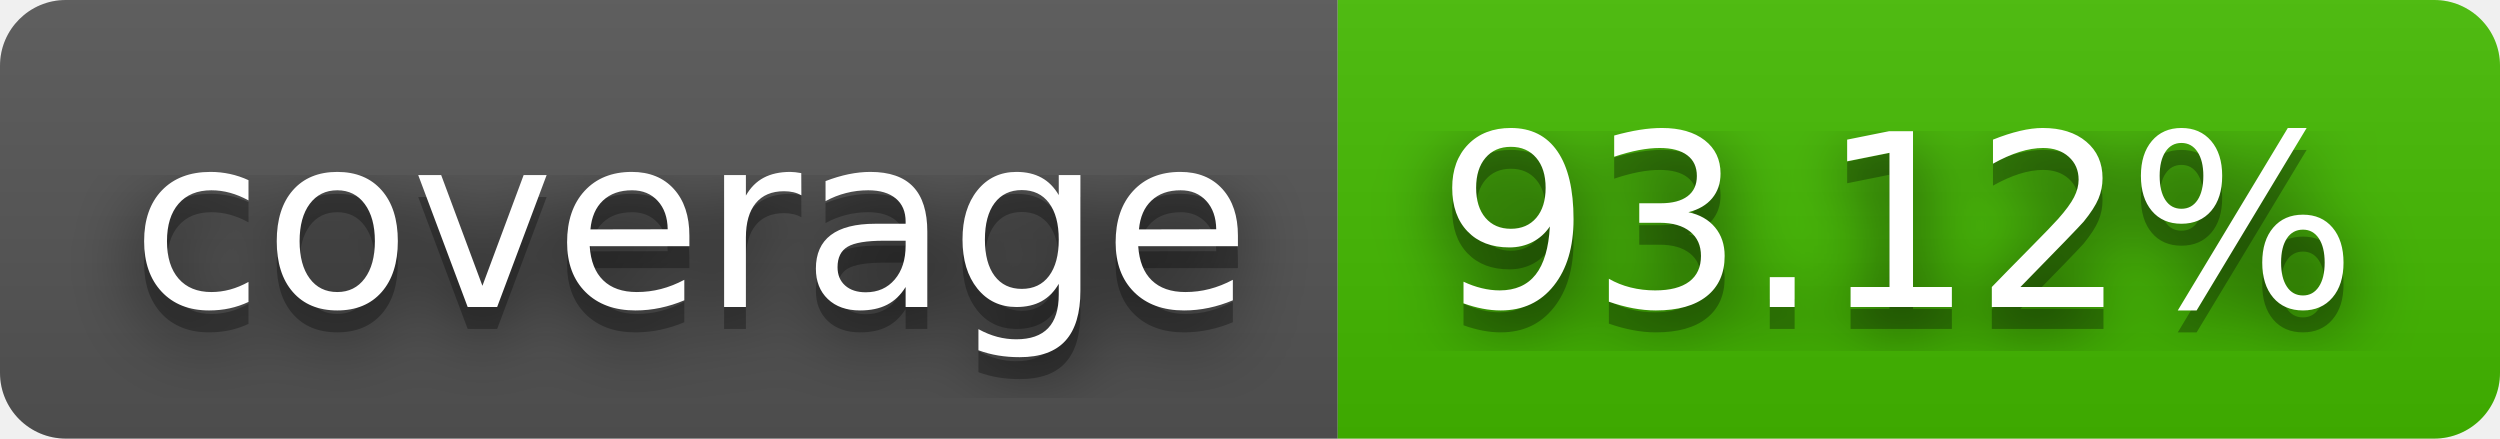
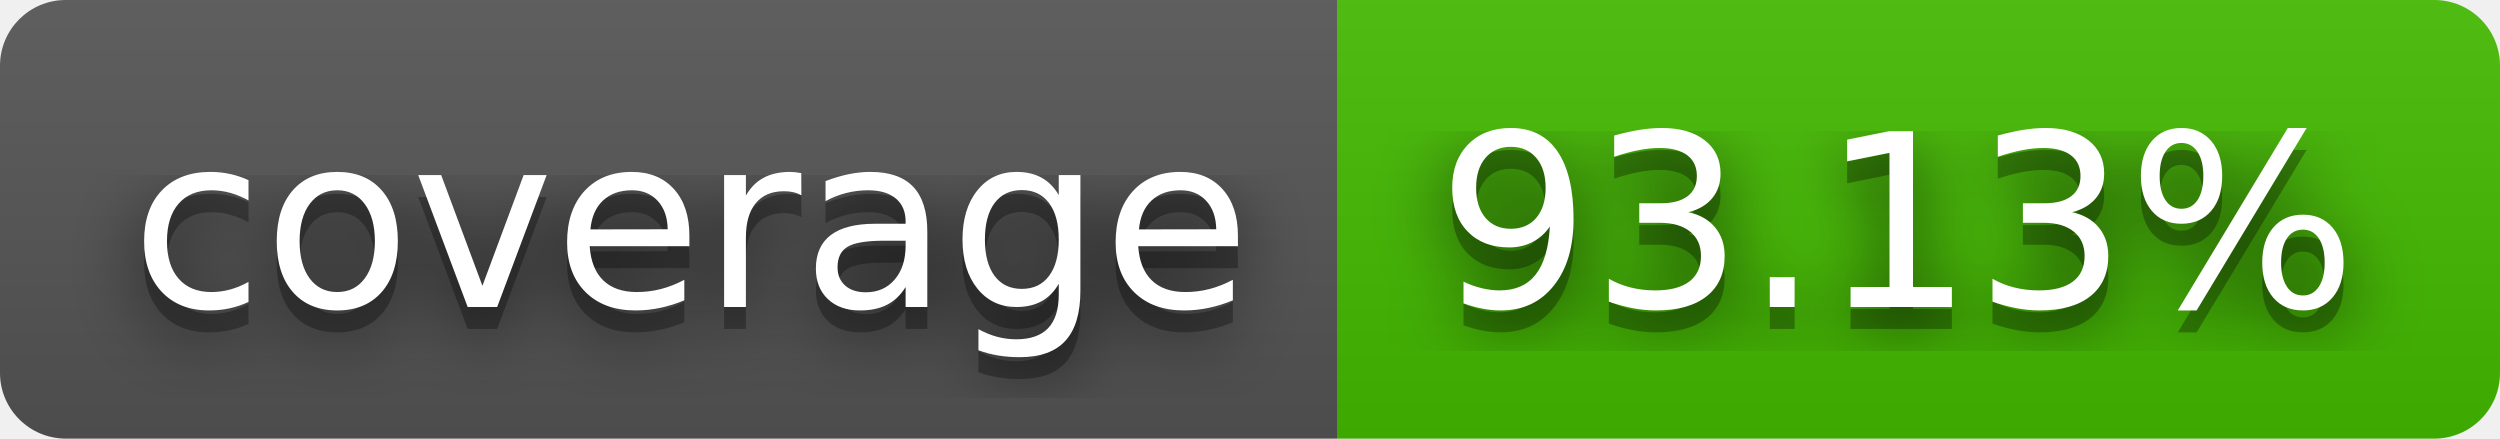
- <svg xmlns="http://www.w3.org/2000/svg" width="114" height="20" role="img" aria-label="coverage: 93.12%">
+ <svg xmlns="http://www.w3.org/2000/svg" width="114" height="20" role="img" aria-label="coverage: 93.13%">
  <filter id="blur">
    <feGaussianBlur stdDeviation="16" />
  </filter>
  <linearGradient id="s" x2="0" y2="100%">
    <stop offset="0" stop-color="#bbb" stop-opacity=".1" />
    <stop offset="1" stop-opacity=".1" />
  </linearGradient>
  <clipPath id="r">
    <rect width="114" height="20" rx="3" />
  </clipPath>
  <g clip-path="url(#r)">
    <rect width="61" height="20" fill="#555" />
    <rect x="61" width="53" height="20" fill="#4b0" />
    <rect width="114" height="20" fill="url(#s)" />
  </g>
  <g fill="#fff" text-anchor="middle" font-family="Verdana,Geneva,DejaVu Sans,sans-serif" text-rendering="geometricPrecision" font-size="110">
    <g transform="scale(.1)">
      <g aria-hidden="true" fill="#010101">
        <text x="315" y="150" fill-opacity=".8" filter="url(#blur)" textLength="510">coverage</text>
        <text x="315" y="150" fill-opacity=".3" textLength="510">coverage</text>
      </g>
      <text x="315" y="140" textLength="510">coverage</text>
    </g>
    <g transform="scale(.1)">
      <g aria-hidden="true" fill="#010101">
-         <text x="865" y="150" fill-opacity=".8" filter="url(#blur)" textLength="430">93.12%</text>
-         <text x="865" y="150" fill-opacity=".3" textLength="430">93.12%</text>
+         <text x="865" y="150" fill-opacity=".8" filter="url(#blur)" textLength="430">93.13%</text>
+         <text x="865" y="150" fill-opacity=".3" textLength="430">93.13%</text>
      </g>
-       <text x="865" y="140" textLength="430">93.12%</text>
+       <text x="865" y="140" textLength="430">93.13%</text>
    </g>
  </g>
</svg>
